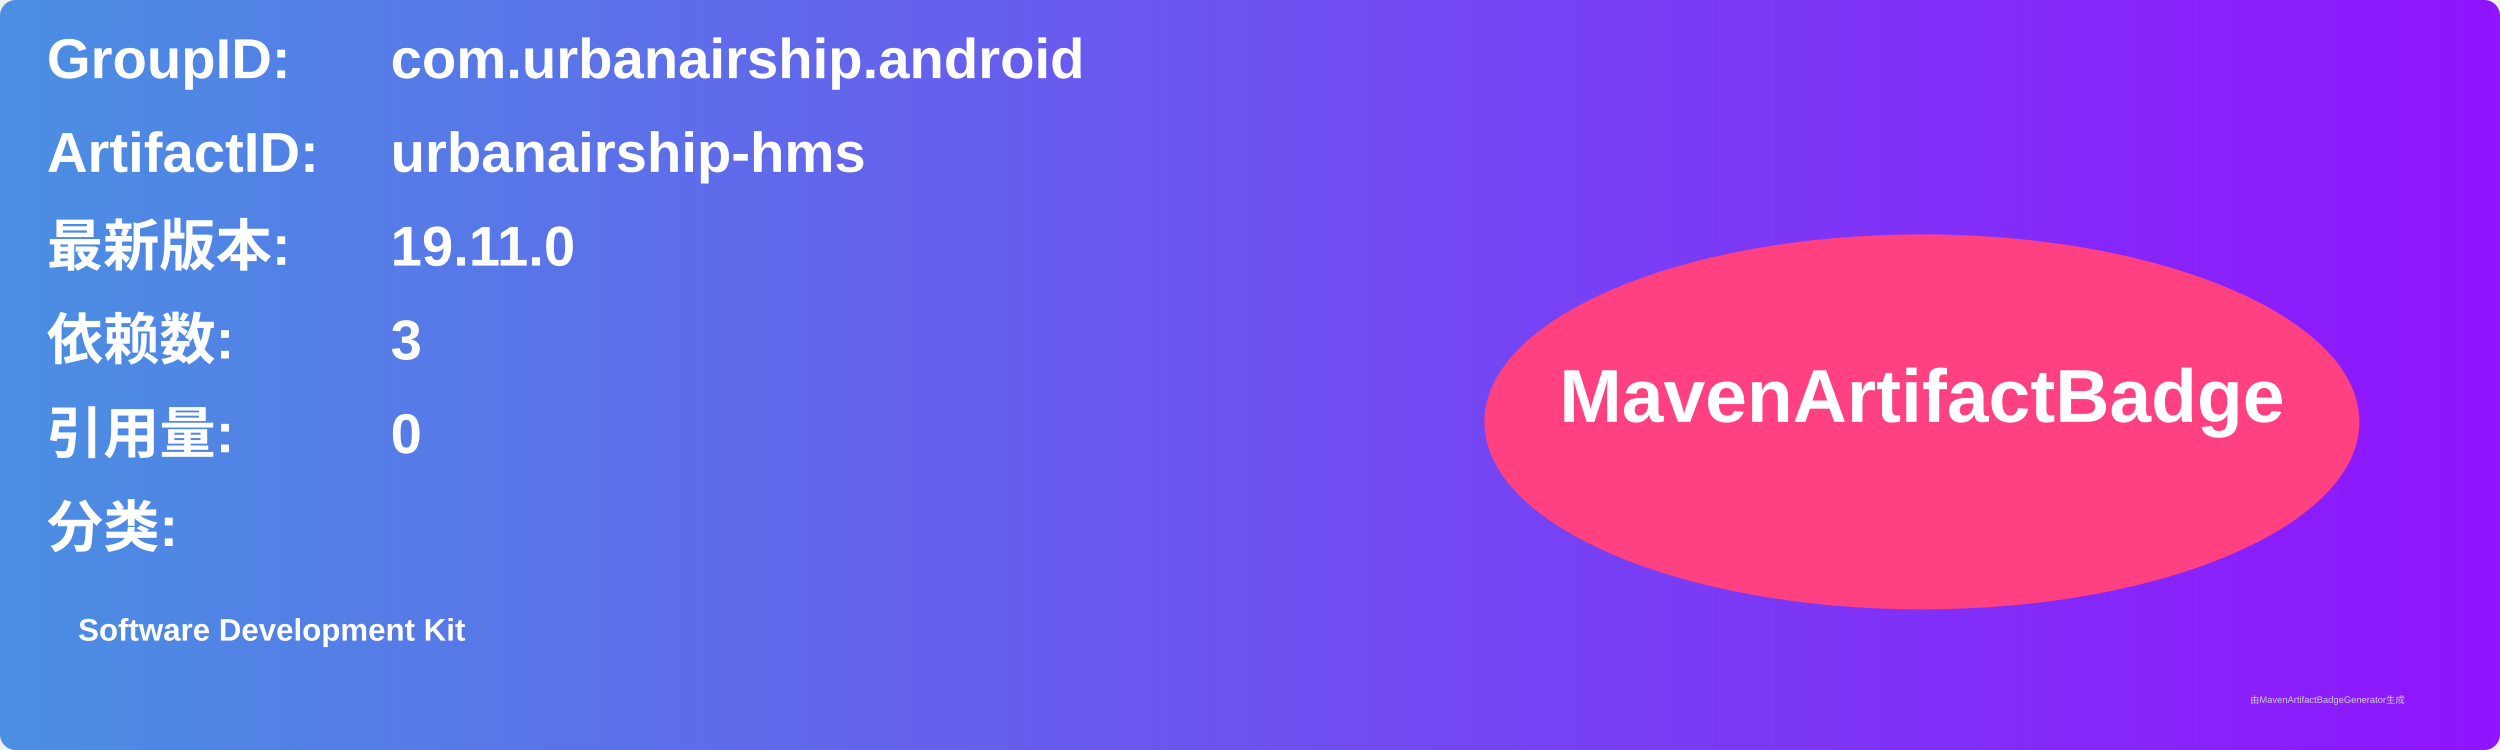
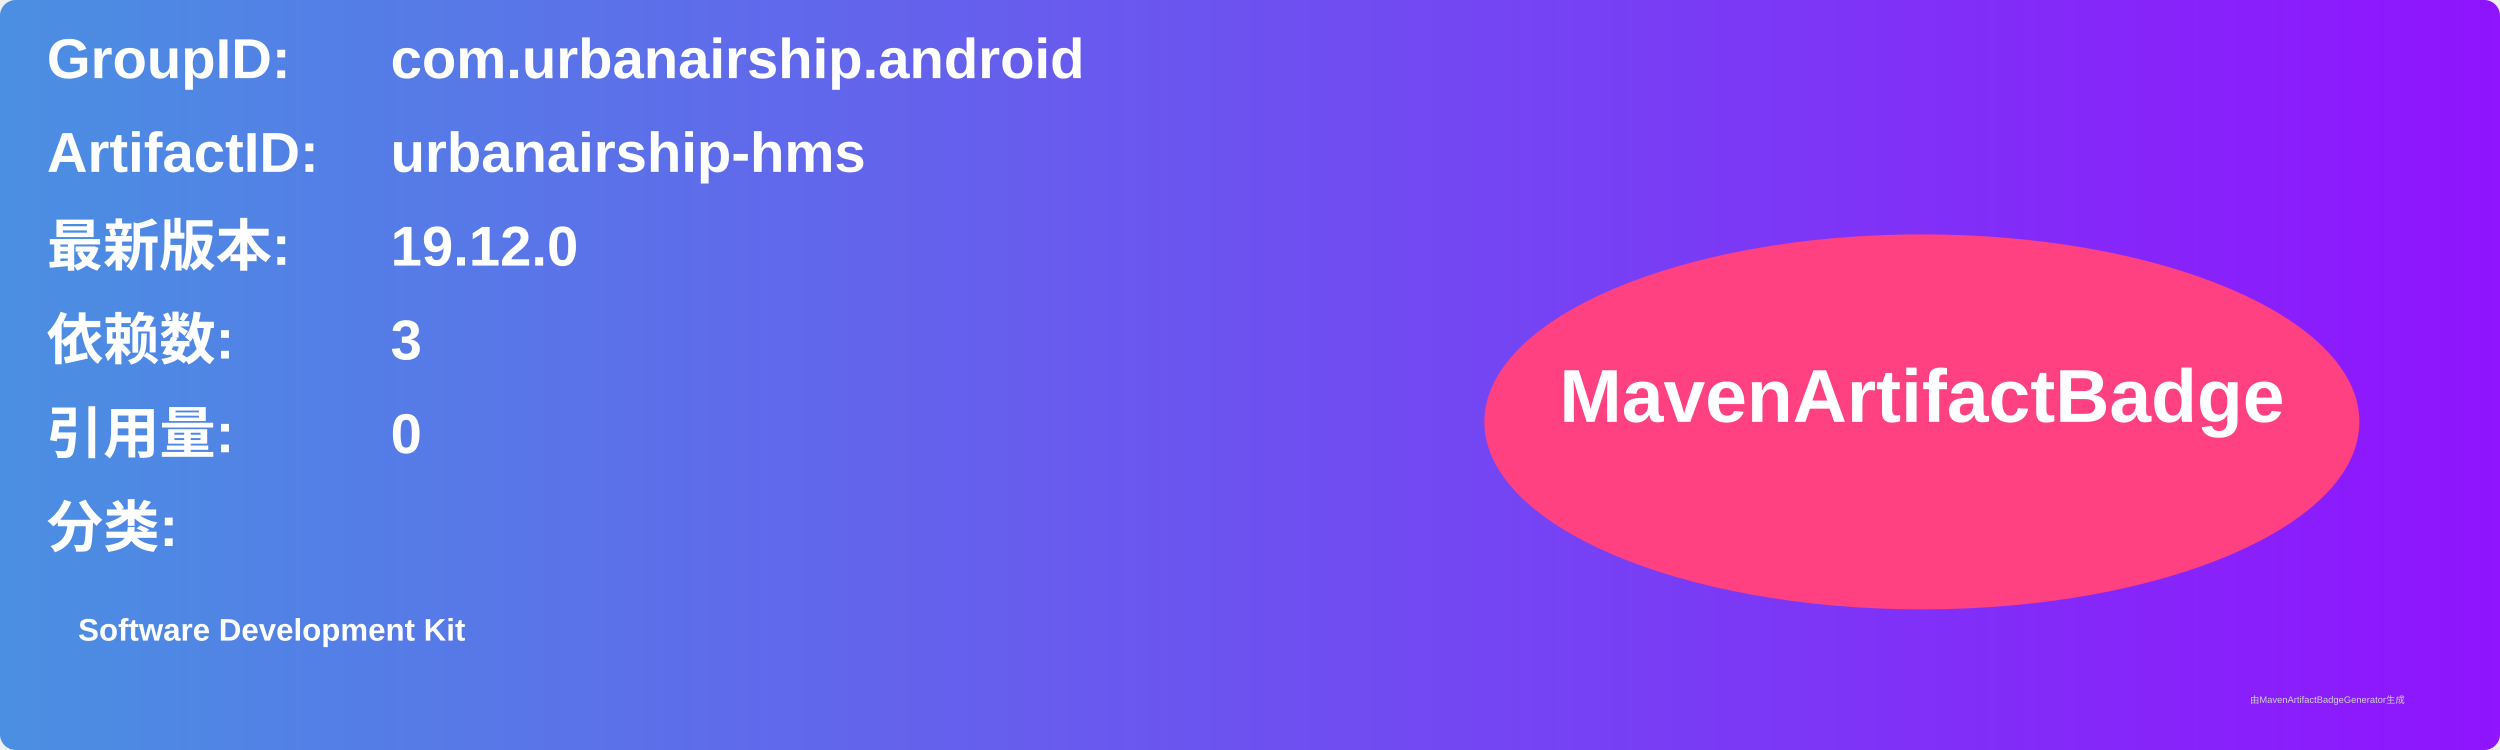
<svg xmlns="http://www.w3.org/2000/svg" width="800" height="240" viewBox="0 0 800 240">
  <linearGradient id="grad" x1="0%" y1="0%" x2="100%" y2="0%">
    <stop offset="0%" stop-color="#4a90e2" />
    <stop offset="100%" stop-color="#9013fe" />
  </linearGradient>
  <rect width="100%" height="100%" rx="5" ry="5" fill="url(#grad)" />
  <g transform="translate(15, 15)">
    <text x="0" y="10" font-family="Arial" font-size="18" fill="white" font-weight="bold" width="260">GroupID:</text>
    <text x="110" y="10" font-family="Arial" font-size="18" fill="white" font-weight="bold" width="460">com.urbanairship.android</text>
    <text x="0" y="40" font-family="Arial" font-size="18" fill="white" font-weight="bold" width="260">ArtifactID:</text>
    <text x="110" y="40" font-family="Arial" font-size="18" fill="white" font-weight="bold" width="460">urbanairship-hms</text>
    <text x="0" y="70" font-family="Arial" font-size="18" fill="white" font-weight="bold">最新版本:</text>
    <text x="110" y="70" font-family="Arial" font-size="18" fill="white" font-weight="bold">
-       <tspan font-weight="bold">19.11.0</tspan>
+       <tspan font-weight="bold">19.12.0</tspan>
    </text>
    <text x="0" y="100" font-family="Arial" font-size="18" fill="white" font-weight="bold">依赖数: </text>
    <text x="110" y="100" font-family="Arial" font-size="18" fill="white">
      <tspan font-weight="bold">3</tspan>
    </text>
    <text x="0" y="130" font-family="Arial" font-size="18" fill="white" font-weight="bold">引用量: </text>
    <text x="110" y="130" font-family="Arial" font-size="18" fill="white">
      <tspan font-weight="bold">0</tspan>
    </text>
    <text x="0" y="160" font-family="Arial" font-size="18" fill="white" font-weight="bold">分类:</text>
    <text x="10" y="190" font-family="Arial" font-size="10" fill="white">
      <tspan font-weight="bold">Software Development Kit</tspan>
    </text>
    <ellipse cx="600" cy="120" rx="140" ry="60" fill="#ff4081" />
    <text x="600" y="120" text-anchor="middle" font-family="Arial" font-size="24" fill="white" font-weight="bold">MavenArtifactBadge</text>
  </g>
  <text x="720" y="225" font-family="Arial" font-size="3" fill="#d0d0d0">由MavenArtifactBadgeGenerator生成</text>
</svg>
